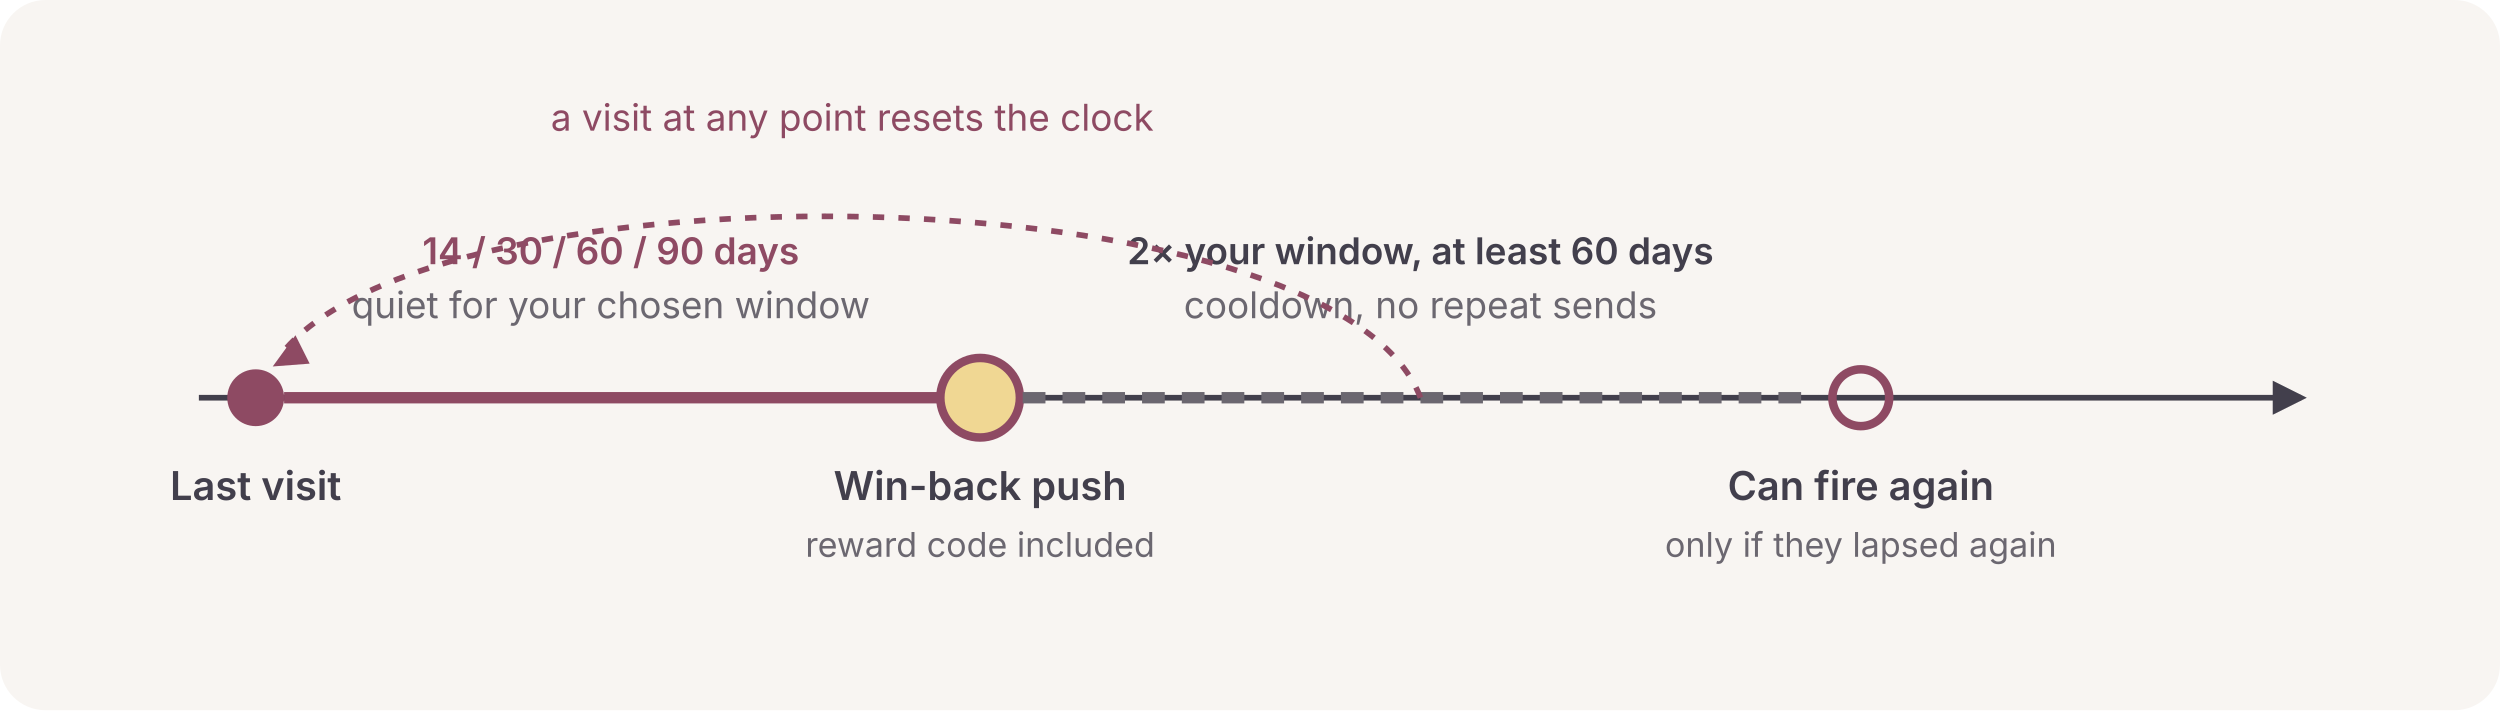
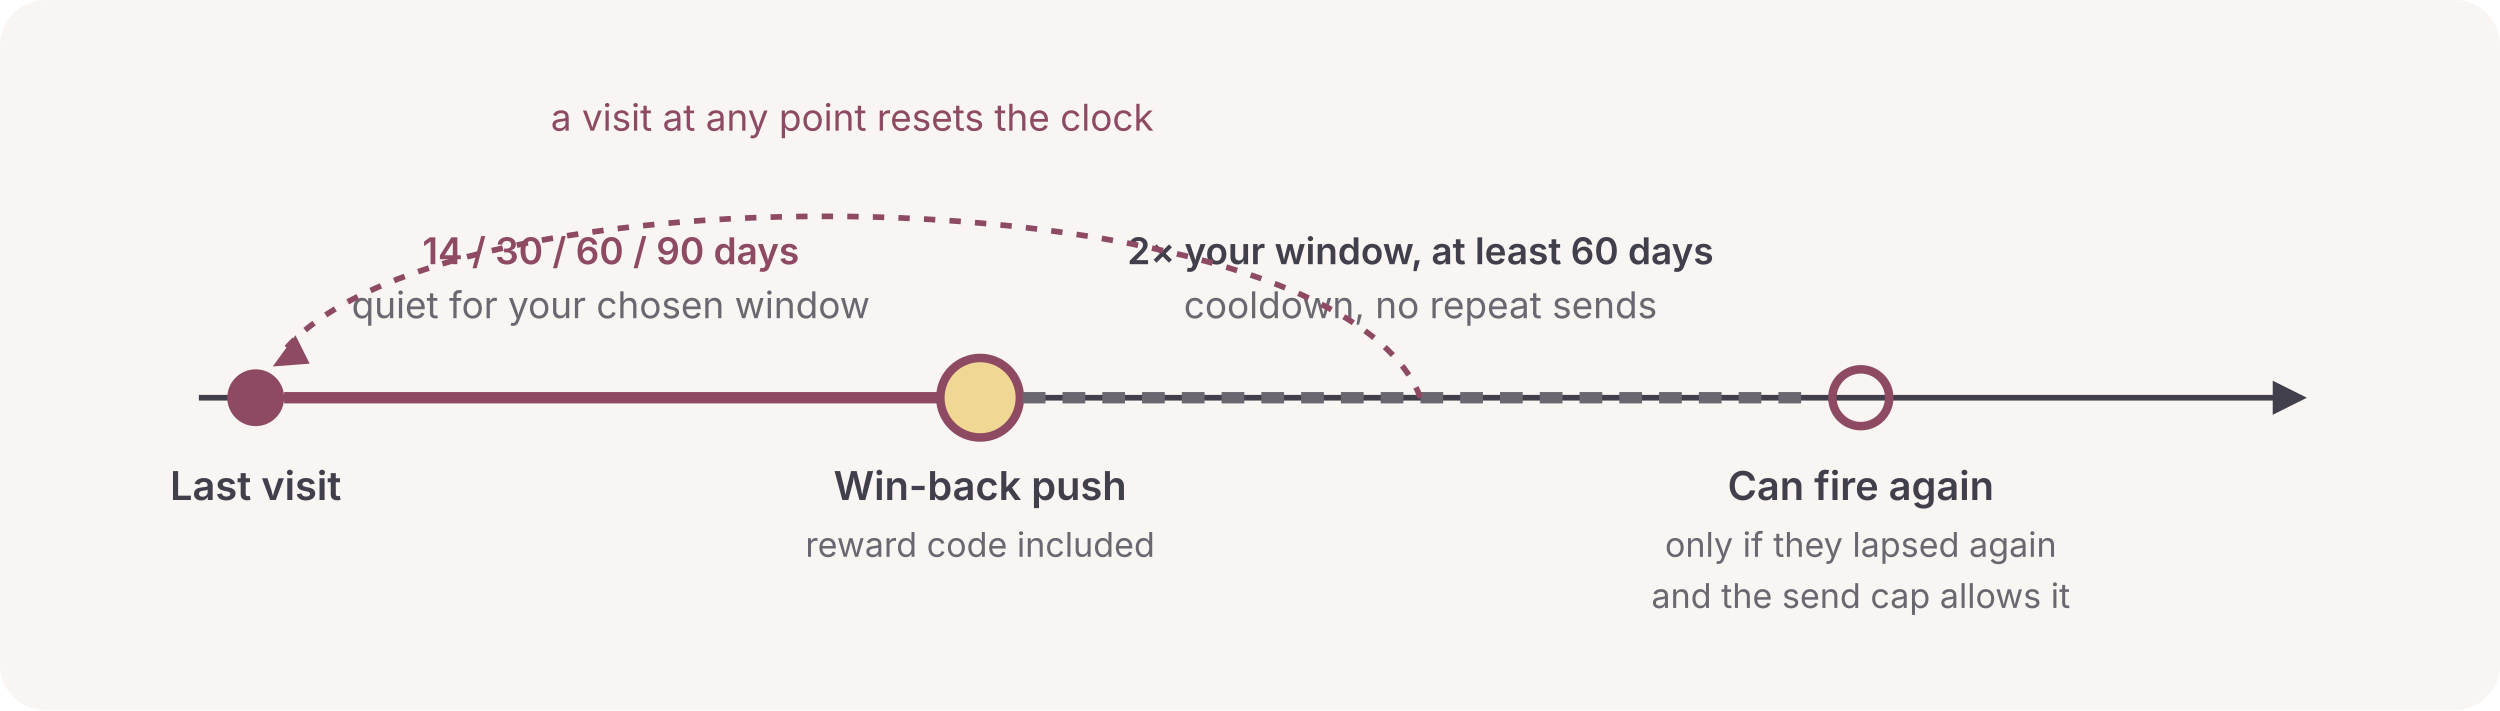
<svg xmlns="http://www.w3.org/2000/svg" viewBox="0 0 880 250" font-family="system-ui, -apple-system, sans-serif">
  <rect x="0" y="0" width="880" height="250" rx="16" fill="#F8F5F2" />
  <line x1="70" y1="140" x2="810" y2="140" stroke="#423F4C" stroke-width="2" />
  <circle cx="90" cy="140" r="10" fill="#8E4A63" />
  <text x="90" y="176" text-anchor="middle" font-size="14" font-weight="600" fill="#423F4C">Last visit</text>
  <line x1="100" y1="140" x2="330" y2="140" stroke="#8E4A63" stroke-width="4" />
  <text x="215" y="112" text-anchor="middle" font-size="13" fill="#6B6770">quiet for your chosen window</text>
  <text x="215" y="93" text-anchor="middle" font-size="13" font-weight="600" fill="#8E4A63">14 / 30 / 60 / 90 days</text>
  <circle cx="345" cy="140" r="14" fill="#F0D793" stroke="#8E4A63" stroke-width="3" />
  <text x="345" y="176" text-anchor="middle" font-size="14" font-weight="600" fill="#423F4C">Win-back push</text>
  <text x="345" y="196" text-anchor="middle" font-size="12" fill="#6B6770">reward code included</text>
  <line x1="360" y1="140" x2="640" y2="140" stroke="#6B6770" stroke-width="4" stroke-dasharray="8 6" />
  <text x="500" y="112" text-anchor="middle" font-size="13" fill="#6B6770">cooldown, no repeat sends</text>
  <text x="500" y="93" text-anchor="middle" font-size="13" font-weight="600" fill="#423F4C">2× your window, at least 60 days</text>
  <circle cx="655" cy="140" r="10" fill="none" stroke="#8E4A63" stroke-width="3" />
  <text x="655" y="176" text-anchor="middle" font-size="14" font-weight="600" fill="#423F4C">Can fire again</text>
  <text x="655" y="196" text-anchor="middle" font-size="12" fill="#6B6770">only if they lapsed again</text>
+   <text x="655" y="214" text-anchor="middle" font-size="12" fill="#6B6770">and the send cap allows it</text>
  <path d="M 800 134 L 812 140 L 800 146 Z" fill="#423F4C" />
  <path d="M 500 140 C 470 60, 150 55, 98 126" fill="none" stroke="#8E4A63" stroke-width="2" stroke-dasharray="4 5" />
  <path d="M 104 118 L 96 129 L 109 128 Z" fill="#8E4A63" />
  <text x="300" y="46" text-anchor="middle" font-size="13" fill="#8E4A63">a visit at any point resets the clock</text>
</svg>
